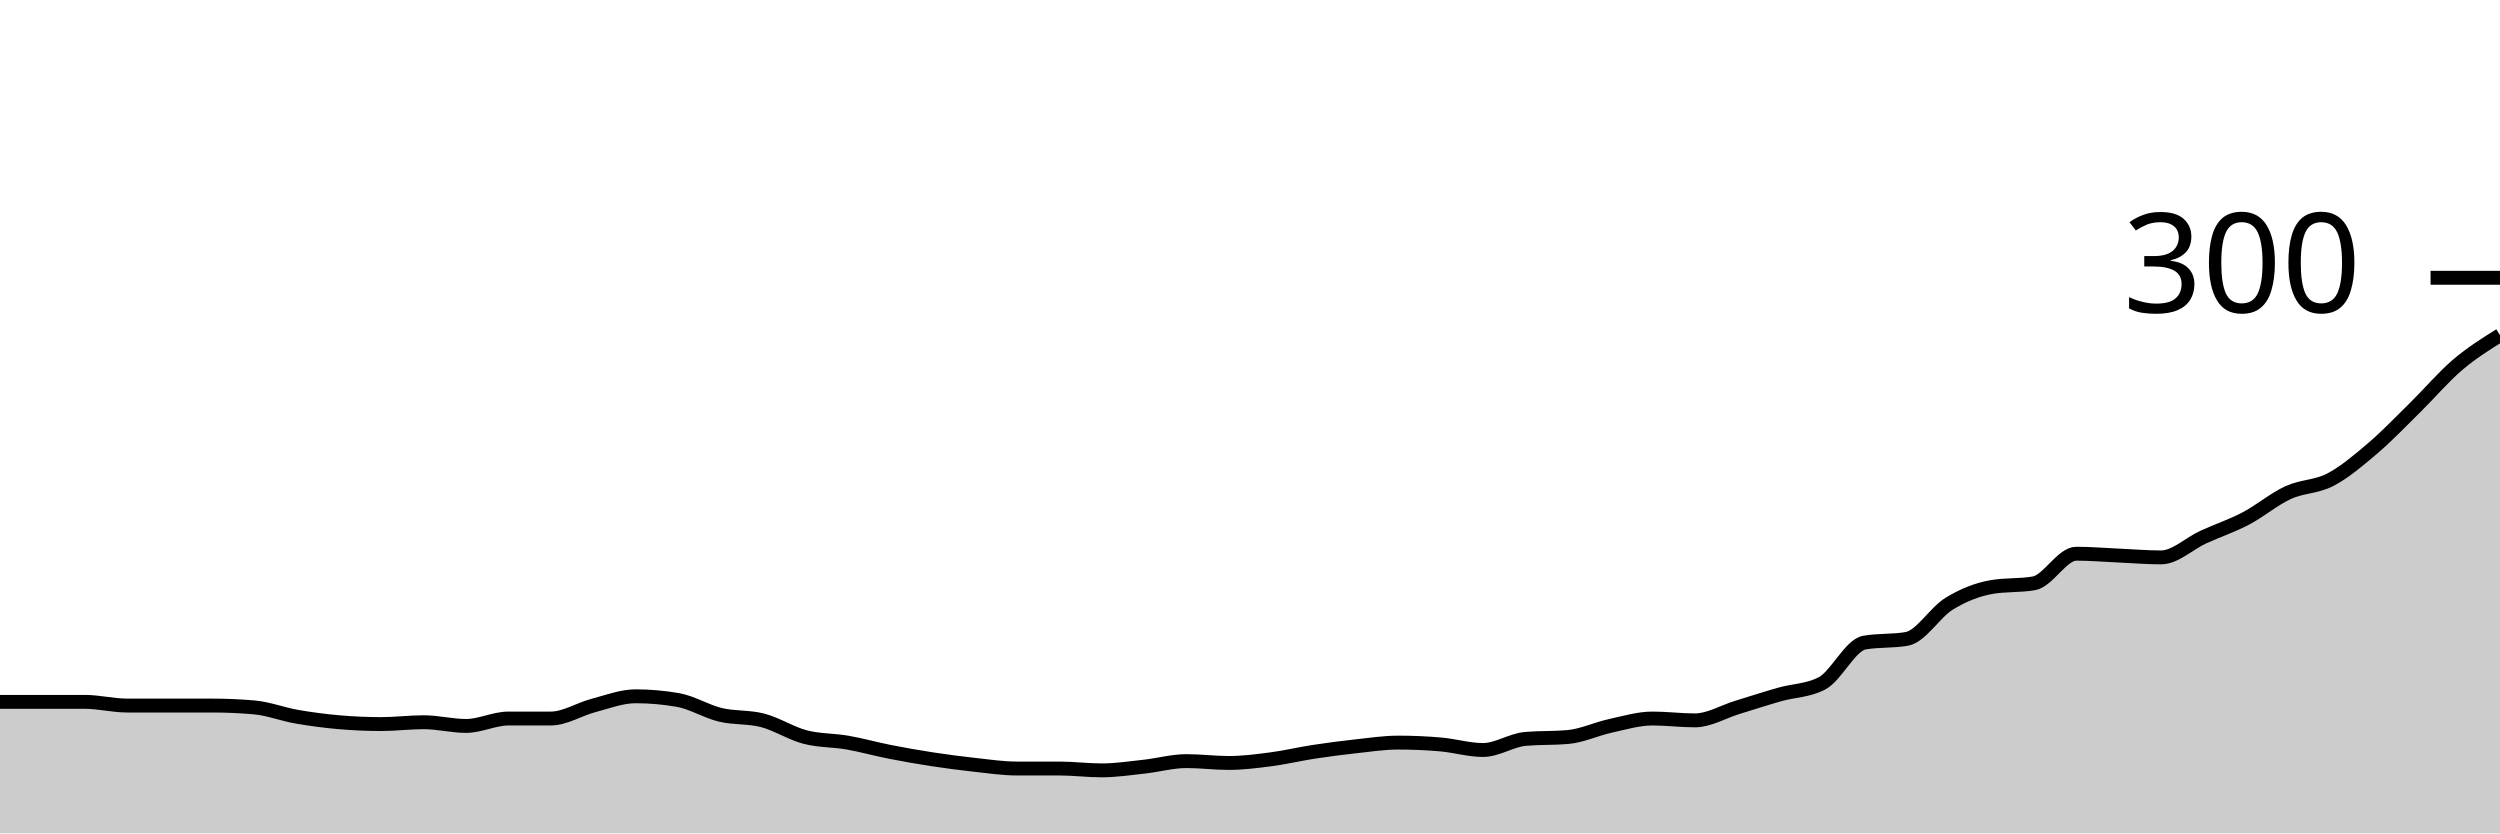
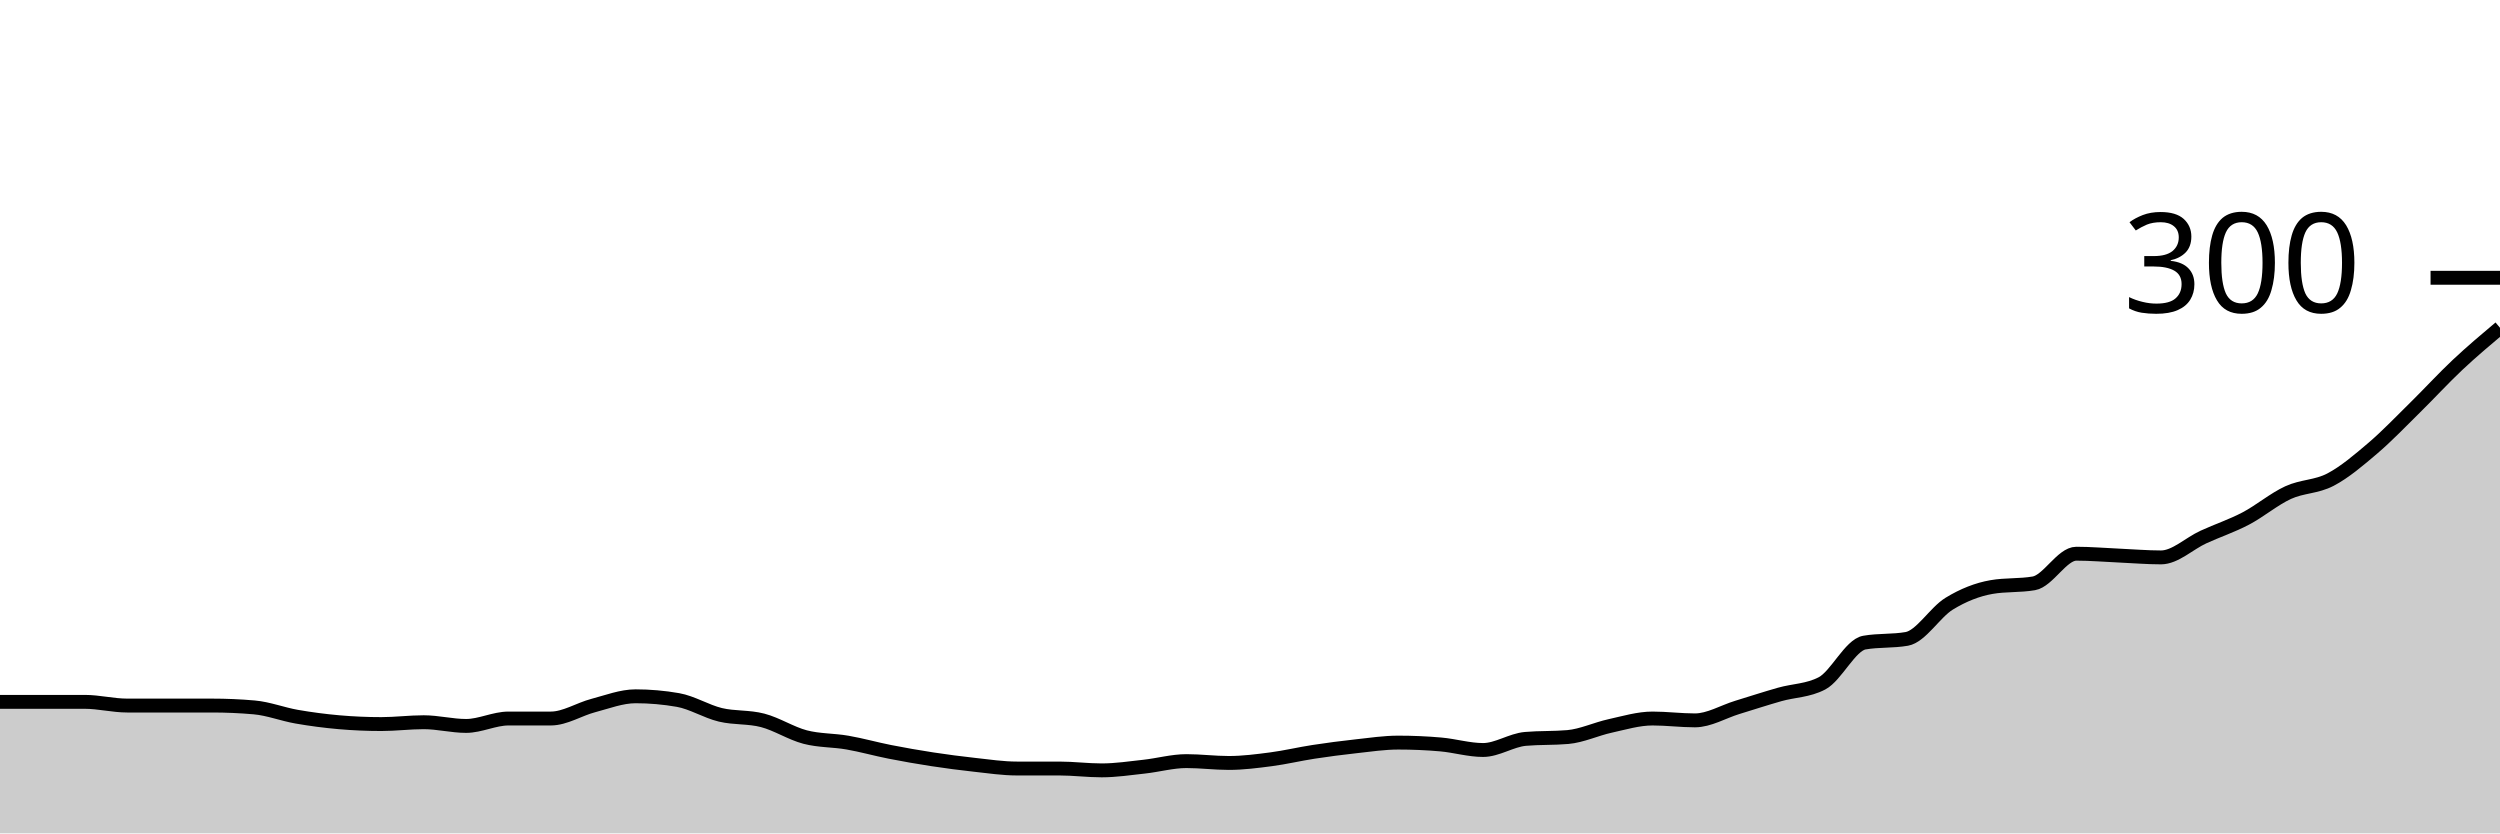
<svg xmlns="http://www.w3.org/2000/svg" viewBox="0 0 180 60">
  <g transform="translate(0,20)">
-     <path class="area" fill="rgba(0, 0, 0, 0.2)" d="M0,30.533C1.017,30.533,2.034,30.533,3.051,30.533C4.068,30.533,5.085,30.533,6.102,30.533C7.119,30.533,8.136,30.8,9.153,30.8C10.169,30.8,11.186,30.8,12.203,30.8C13.22,30.8,14.237,30.8,15.254,30.8C16.271,30.8,17.288,30.844,18.305,30.933C19.322,31.022,20.339,31.422,21.356,31.6C22.373,31.778,23.39,31.911,24.407,32C25.424,32.089,26.441,32.133,27.458,32.133C28.475,32.133,29.492,32,30.508,32C31.525,32,32.542,32.267,33.559,32.267C34.576,32.267,35.593,31.733,36.61,31.733C37.627,31.733,38.644,31.733,39.661,31.733C40.678,31.733,41.695,31.067,42.712,30.8C43.729,30.533,44.746,30.133,45.763,30.133C46.78,30.133,47.797,30.222,48.814,30.4C49.831,30.578,50.847,31.222,51.864,31.467C52.881,31.711,53.898,31.6,54.915,31.867C55.932,32.133,56.949,32.8,57.966,33.067C58.983,33.333,60,33.289,61.017,33.467C62.034,33.644,63.051,33.933,64.068,34.133C65.085,34.333,66.102,34.511,67.119,34.667C68.136,34.822,69.153,34.956,70.169,35.067C71.186,35.178,72.203,35.333,73.22,35.333C74.237,35.333,75.254,35.333,76.271,35.333C77.288,35.333,78.305,35.467,79.322,35.467C80.339,35.467,81.356,35.311,82.373,35.2C83.39,35.089,84.407,34.8,85.424,34.8C86.441,34.8,87.458,34.933,88.475,34.933C89.492,34.933,90.508,34.8,91.525,34.667C92.542,34.533,93.559,34.289,94.576,34.133C95.593,33.978,96.61,33.844,97.627,33.733C98.644,33.622,99.661,33.467,100.678,33.467C101.695,33.467,102.712,33.511,103.729,33.6C104.746,33.689,105.763,34,106.78,34C107.797,34,108.814,33.289,109.831,33.2C110.847,33.111,111.864,33.156,112.881,33.067C113.898,32.978,114.915,32.489,115.932,32.267C116.949,32.044,117.966,31.733,118.983,31.733C120,31.733,121.017,31.867,122.034,31.867C123.051,31.867,124.068,31.244,125.085,30.933C126.102,30.622,127.119,30.289,128.136,30C129.153,29.711,130.169,29.733,131.186,29.2C132.203,28.667,133.22,26.444,134.237,26.267C135.254,26.089,136.271,26.178,137.288,26C138.305,25.822,139.322,24.089,140.339,23.467C141.356,22.844,142.373,22.444,143.39,22.267C144.407,22.089,145.424,22.178,146.441,22C147.458,21.822,148.475,19.867,149.492,19.867C150.508,19.867,151.525,19.956,152.542,20C153.559,20.044,154.576,20.133,155.593,20.133C156.61,20.133,157.627,19.133,158.644,18.667C159.661,18.2,160.678,17.867,161.695,17.333C162.712,16.8,163.729,15.933,164.746,15.467C165.763,15,166.78,15.067,167.797,14.533C168.814,14,169.831,13.133,170.847,12.267C171.864,11.4,172.881,10.333,173.898,9.333C174.915,8.333,175.932,7.133,176.949,6.267C177.966,5.4,178.983,4.767,180,4.133L180,40C178.983,40,177.966,40,176.949,40C175.932,40,174.915,40,173.898,40C172.881,40,171.864,40,170.847,40C169.831,40,168.814,40,167.797,40C166.78,40,165.763,40,164.746,40C163.729,40,162.712,40,161.695,40C160.678,40,159.661,40,158.644,40C157.627,40,156.61,40,155.593,40C154.576,40,153.559,40,152.542,40C151.525,40,150.508,40,149.492,40C148.475,40,147.458,40,146.441,40C145.424,40,144.407,40,143.39,40C142.373,40,141.356,40,140.339,40C139.322,40,138.305,40,137.288,40C136.271,40,135.254,40,134.237,40C133.22,40,132.203,40,131.186,40C130.169,40,129.153,40,128.136,40C127.119,40,126.102,40,125.085,40C124.068,40,123.051,40,122.034,40C121.017,40,120,40,118.983,40C117.966,40,116.949,40,115.932,40C114.915,40,113.898,40,112.881,40C111.864,40,110.847,40,109.831,40C108.814,40,107.797,40,106.78,40C105.763,40,104.746,40,103.729,40C102.712,40,101.695,40,100.678,40C99.661,40,98.644,40,97.627,40C96.61,40,95.593,40,94.576,40C93.559,40,92.542,40,91.525,40C90.508,40,89.492,40,88.475,40C87.458,40,86.441,40,85.424,40C84.407,40,83.39,40,82.373,40C81.356,40,80.339,40,79.322,40C78.305,40,77.288,40,76.271,40C75.254,40,74.237,40,73.22,40C72.203,40,71.186,40,70.169,40C69.153,40,68.136,40,67.119,40C66.102,40,65.085,40,64.068,40C63.051,40,62.034,40,61.017,40C60,40,58.983,40,57.966,40C56.949,40,55.932,40,54.915,40C53.898,40,52.881,40,51.864,40C50.847,40,49.831,40,48.814,40C47.797,40,46.78,40,45.763,40C44.746,40,43.729,40,42.712,40C41.695,40,40.678,40,39.661,40C38.644,40,37.627,40,36.61,40C35.593,40,34.576,40,33.559,40C32.542,40,31.525,40,30.508,40C29.492,40,28.475,40,27.458,40C26.441,40,25.424,40,24.407,40C23.39,40,22.373,40,21.356,40C20.339,40,19.322,40,18.305,40C17.288,40,16.271,40,15.254,40C14.237,40,13.22,40,12.203,40C11.186,40,10.169,40,9.153,40C8.136,40,7.119,40,6.102,40C5.085,40,4.068,40,3.051,40C2.034,40,1.017,40,0,40Z" />
-     <path class="line" stroke="black" fill="none" d="M0,30.533C1.017,30.533,2.034,30.533,3.051,30.533C4.068,30.533,5.085,30.533,6.102,30.533C7.119,30.533,8.136,30.8,9.153,30.8C10.169,30.8,11.186,30.8,12.203,30.8C13.22,30.8,14.237,30.8,15.254,30.8C16.271,30.8,17.288,30.844,18.305,30.933C19.322,31.022,20.339,31.422,21.356,31.6C22.373,31.778,23.39,31.911,24.407,32C25.424,32.089,26.441,32.133,27.458,32.133C28.475,32.133,29.492,32,30.508,32C31.525,32,32.542,32.267,33.559,32.267C34.576,32.267,35.593,31.733,36.61,31.733C37.627,31.733,38.644,31.733,39.661,31.733C40.678,31.733,41.695,31.067,42.712,30.8C43.729,30.533,44.746,30.133,45.763,30.133C46.78,30.133,47.797,30.222,48.814,30.4C49.831,30.578,50.847,31.222,51.864,31.467C52.881,31.711,53.898,31.6,54.915,31.867C55.932,32.133,56.949,32.8,57.966,33.067C58.983,33.333,60,33.289,61.017,33.467C62.034,33.644,63.051,33.933,64.068,34.133C65.085,34.333,66.102,34.511,67.119,34.667C68.136,34.822,69.153,34.956,70.169,35.067C71.186,35.178,72.203,35.333,73.22,35.333C74.237,35.333,75.254,35.333,76.271,35.333C77.288,35.333,78.305,35.467,79.322,35.467C80.339,35.467,81.356,35.311,82.373,35.2C83.39,35.089,84.407,34.8,85.424,34.8C86.441,34.8,87.458,34.933,88.475,34.933C89.492,34.933,90.508,34.8,91.525,34.667C92.542,34.533,93.559,34.289,94.576,34.133C95.593,33.978,96.61,33.844,97.627,33.733C98.644,33.622,99.661,33.467,100.678,33.467C101.695,33.467,102.712,33.511,103.729,33.6C104.746,33.689,105.763,34,106.78,34C107.797,34,108.814,33.289,109.831,33.2C110.847,33.111,111.864,33.156,112.881,33.067C113.898,32.978,114.915,32.489,115.932,32.267C116.949,32.044,117.966,31.733,118.983,31.733C120,31.733,121.017,31.867,122.034,31.867C123.051,31.867,124.068,31.244,125.085,30.933C126.102,30.622,127.119,30.289,128.136,30C129.153,29.711,130.169,29.733,131.186,29.2C132.203,28.667,133.22,26.444,134.237,26.267C135.254,26.089,136.271,26.178,137.288,26C138.305,25.822,139.322,24.089,140.339,23.467C141.356,22.844,142.373,22.444,143.39,22.267C144.407,22.089,145.424,22.178,146.441,22C147.458,21.822,148.475,19.867,149.492,19.867C150.508,19.867,151.525,19.956,152.542,20C153.559,20.044,154.576,20.133,155.593,20.133C156.61,20.133,157.627,19.133,158.644,18.667C159.661,18.2,160.678,17.867,161.695,17.333C162.712,16.8,163.729,15.933,164.746,15.467C165.763,15,166.78,15.067,167.797,14.533C168.814,14,169.831,13.133,170.847,12.267C171.864,11.4,172.881,10.333,173.898,9.333C174.915,8.333,175.932,7.133,176.949,6.267C177.966,5.4,178.983,4.767,180,4.133" />
+     <path class="area" fill="rgba(0, 0, 0, 0.2)" d="M0,30.533C1.017,30.533,2.034,30.533,3.051,30.533C4.068,30.533,5.085,30.533,6.102,30.533C7.119,30.533,8.136,30.8,9.153,30.8C10.169,30.8,11.186,30.8,12.203,30.8C13.22,30.8,14.237,30.8,15.254,30.8C16.271,30.8,17.288,30.844,18.305,30.933C19.322,31.022,20.339,31.422,21.356,31.6C22.373,31.778,23.39,31.911,24.407,32C25.424,32.089,26.441,32.133,27.458,32.133C28.475,32.133,29.492,32,30.508,32C31.525,32,32.542,32.267,33.559,32.267C34.576,32.267,35.593,31.733,36.61,31.733C37.627,31.733,38.644,31.733,39.661,31.733C40.678,31.733,41.695,31.067,42.712,30.8C43.729,30.533,44.746,30.133,45.763,30.133C46.78,30.133,47.797,30.222,48.814,30.4C49.831,30.578,50.847,31.222,51.864,31.467C52.881,31.711,53.898,31.6,54.915,31.867C55.932,32.133,56.949,32.8,57.966,33.067C58.983,33.333,60,33.289,61.017,33.467C62.034,33.644,63.051,33.933,64.068,34.133C65.085,34.333,66.102,34.511,67.119,34.667C68.136,34.822,69.153,34.956,70.169,35.067C71.186,35.178,72.203,35.333,73.22,35.333C74.237,35.333,75.254,35.333,76.271,35.333C77.288,35.333,78.305,35.467,79.322,35.467C80.339,35.467,81.356,35.311,82.373,35.2C83.39,35.089,84.407,34.8,85.424,34.8C86.441,34.8,87.458,34.933,88.475,34.933C89.492,34.933,90.508,34.8,91.525,34.667C92.542,34.533,93.559,34.289,94.576,34.133C95.593,33.978,96.61,33.844,97.627,33.733C98.644,33.622,99.661,33.467,100.678,33.467C101.695,33.467,102.712,33.511,103.729,33.6C104.746,33.689,105.763,34,106.78,34C107.797,34,108.814,33.289,109.831,33.2C110.847,33.111,111.864,33.156,112.881,33.067C113.898,32.978,114.915,32.489,115.932,32.267C116.949,32.044,117.966,31.733,118.983,31.733C120,31.733,121.017,31.867,122.034,31.867C123.051,31.867,124.068,31.244,125.085,30.933C126.102,30.622,127.119,30.289,128.136,30C129.153,29.711,130.169,29.733,131.186,29.2C132.203,28.667,133.22,26.444,134.237,26.267C135.254,26.089,136.271,26.178,137.288,26C138.305,25.822,139.322,24.089,140.339,23.467C141.356,22.844,142.373,22.444,143.39,22.267C144.407,22.089,145.424,22.178,146.441,22C147.458,21.822,148.475,19.867,149.492,19.867C150.508,19.867,151.525,19.956,152.542,20C153.559,20.044,154.576,20.133,155.593,20.133C156.61,20.133,157.627,19.133,158.644,18.667C159.661,18.2,160.678,17.867,161.695,17.333C162.712,16.8,163.729,15.933,164.746,15.467C165.763,15,166.78,15.067,167.797,14.533C168.814,14,169.831,13.133,170.847,12.267C171.864,11.4,172.881,10.333,173.898,9.333C174.915,8.333,175.932,7.222,176.949,6.267C177.966,5.311,178.983,4.456,180,3.6L180,40C178.983,40,177.966,40,176.949,40C175.932,40,174.915,40,173.898,40C172.881,40,171.864,40,170.847,40C169.831,40,168.814,40,167.797,40C166.78,40,165.763,40,164.746,40C163.729,40,162.712,40,161.695,40C160.678,40,159.661,40,158.644,40C157.627,40,156.61,40,155.593,40C154.576,40,153.559,40,152.542,40C151.525,40,150.508,40,149.492,40C148.475,40,147.458,40,146.441,40C145.424,40,144.407,40,143.39,40C142.373,40,141.356,40,140.339,40C139.322,40,138.305,40,137.288,40C136.271,40,135.254,40,134.237,40C133.22,40,132.203,40,131.186,40C130.169,40,129.153,40,128.136,40C127.119,40,126.102,40,125.085,40C124.068,40,123.051,40,122.034,40C121.017,40,120,40,118.983,40C117.966,40,116.949,40,115.932,40C114.915,40,113.898,40,112.881,40C111.864,40,110.847,40,109.831,40C108.814,40,107.797,40,106.78,40C105.763,40,104.746,40,103.729,40C102.712,40,101.695,40,100.678,40C99.661,40,98.644,40,97.627,40C96.61,40,95.593,40,94.576,40C93.559,40,92.542,40,91.525,40C90.508,40,89.492,40,88.475,40C87.458,40,86.441,40,85.424,40C84.407,40,83.39,40,82.373,40C81.356,40,80.339,40,79.322,40C78.305,40,77.288,40,76.271,40C75.254,40,74.237,40,73.22,40C72.203,40,71.186,40,70.169,40C69.153,40,68.136,40,67.119,40C66.102,40,65.085,40,64.068,40C63.051,40,62.034,40,61.017,40C60,40,58.983,40,57.966,40C56.949,40,55.932,40,54.915,40C53.898,40,52.881,40,51.864,40C50.847,40,49.831,40,48.814,40C47.797,40,46.78,40,45.763,40C44.746,40,43.729,40,42.712,40C41.695,40,40.678,40,39.661,40C38.644,40,37.627,40,36.61,40C35.593,40,34.576,40,33.559,40C32.542,40,31.525,40,30.508,40C29.492,40,28.475,40,27.458,40C26.441,40,25.424,40,24.407,40C23.39,40,22.373,40,21.356,40C20.339,40,19.322,40,18.305,40C17.288,40,16.271,40,15.254,40C14.237,40,13.22,40,12.203,40C11.186,40,10.169,40,9.153,40C8.136,40,7.119,40,6.102,40C5.085,40,4.068,40,3.051,40C2.034,40,1.017,40,0,40Z" />
+     <path class="line" stroke="black" fill="none" d="M0,30.533C1.017,30.533,2.034,30.533,3.051,30.533C4.068,30.533,5.085,30.533,6.102,30.533C7.119,30.533,8.136,30.8,9.153,30.8C10.169,30.8,11.186,30.8,12.203,30.8C13.22,30.8,14.237,30.8,15.254,30.8C16.271,30.8,17.288,30.844,18.305,30.933C19.322,31.022,20.339,31.422,21.356,31.6C22.373,31.778,23.39,31.911,24.407,32C25.424,32.089,26.441,32.133,27.458,32.133C28.475,32.133,29.492,32,30.508,32C31.525,32,32.542,32.267,33.559,32.267C34.576,32.267,35.593,31.733,36.61,31.733C37.627,31.733,38.644,31.733,39.661,31.733C40.678,31.733,41.695,31.067,42.712,30.8C43.729,30.533,44.746,30.133,45.763,30.133C46.78,30.133,47.797,30.222,48.814,30.4C49.831,30.578,50.847,31.222,51.864,31.467C52.881,31.711,53.898,31.6,54.915,31.867C55.932,32.133,56.949,32.8,57.966,33.067C58.983,33.333,60,33.289,61.017,33.467C62.034,33.644,63.051,33.933,64.068,34.133C65.085,34.333,66.102,34.511,67.119,34.667C68.136,34.822,69.153,34.956,70.169,35.067C71.186,35.178,72.203,35.333,73.22,35.333C74.237,35.333,75.254,35.333,76.271,35.333C77.288,35.333,78.305,35.467,79.322,35.467C80.339,35.467,81.356,35.311,82.373,35.2C83.39,35.089,84.407,34.8,85.424,34.8C86.441,34.8,87.458,34.933,88.475,34.933C89.492,34.933,90.508,34.8,91.525,34.667C92.542,34.533,93.559,34.289,94.576,34.133C95.593,33.978,96.61,33.844,97.627,33.733C98.644,33.622,99.661,33.467,100.678,33.467C101.695,33.467,102.712,33.511,103.729,33.6C104.746,33.689,105.763,34,106.78,34C107.797,34,108.814,33.289,109.831,33.2C110.847,33.111,111.864,33.156,112.881,33.067C113.898,32.978,114.915,32.489,115.932,32.267C116.949,32.044,117.966,31.733,118.983,31.733C120,31.733,121.017,31.867,122.034,31.867C123.051,31.867,124.068,31.244,125.085,30.933C126.102,30.622,127.119,30.289,128.136,30C129.153,29.711,130.169,29.733,131.186,29.2C132.203,28.667,133.22,26.444,134.237,26.267C135.254,26.089,136.271,26.178,137.288,26C138.305,25.822,139.322,24.089,140.339,23.467C141.356,22.844,142.373,22.444,143.39,22.267C144.407,22.089,145.424,22.178,146.441,22C147.458,21.822,148.475,19.867,149.492,19.867C150.508,19.867,151.525,19.956,152.542,20C153.559,20.044,154.576,20.133,155.593,20.133C156.61,20.133,157.627,19.133,158.644,18.667C159.661,18.2,160.678,17.867,161.695,17.333C162.712,16.8,163.729,15.933,164.746,15.467C165.763,15,166.78,15.067,167.797,14.533C168.814,14,169.831,13.133,170.847,12.267C171.864,11.4,172.881,10.333,173.898,9.333C174.915,8.333,175.932,7.222,176.949,6.267C177.966,5.311,178.983,4.456,180,3.6" />
    <path class="axis-ceiling" stroke-width="1" stroke="black" fill="none" d="M175,0L180,0" />
    <text class="axis-ceiling-label" font-family="sans-serif" text-anchor="end" font-size="10px" x="170" y="2.5">300</text>
  </g>
</svg>
